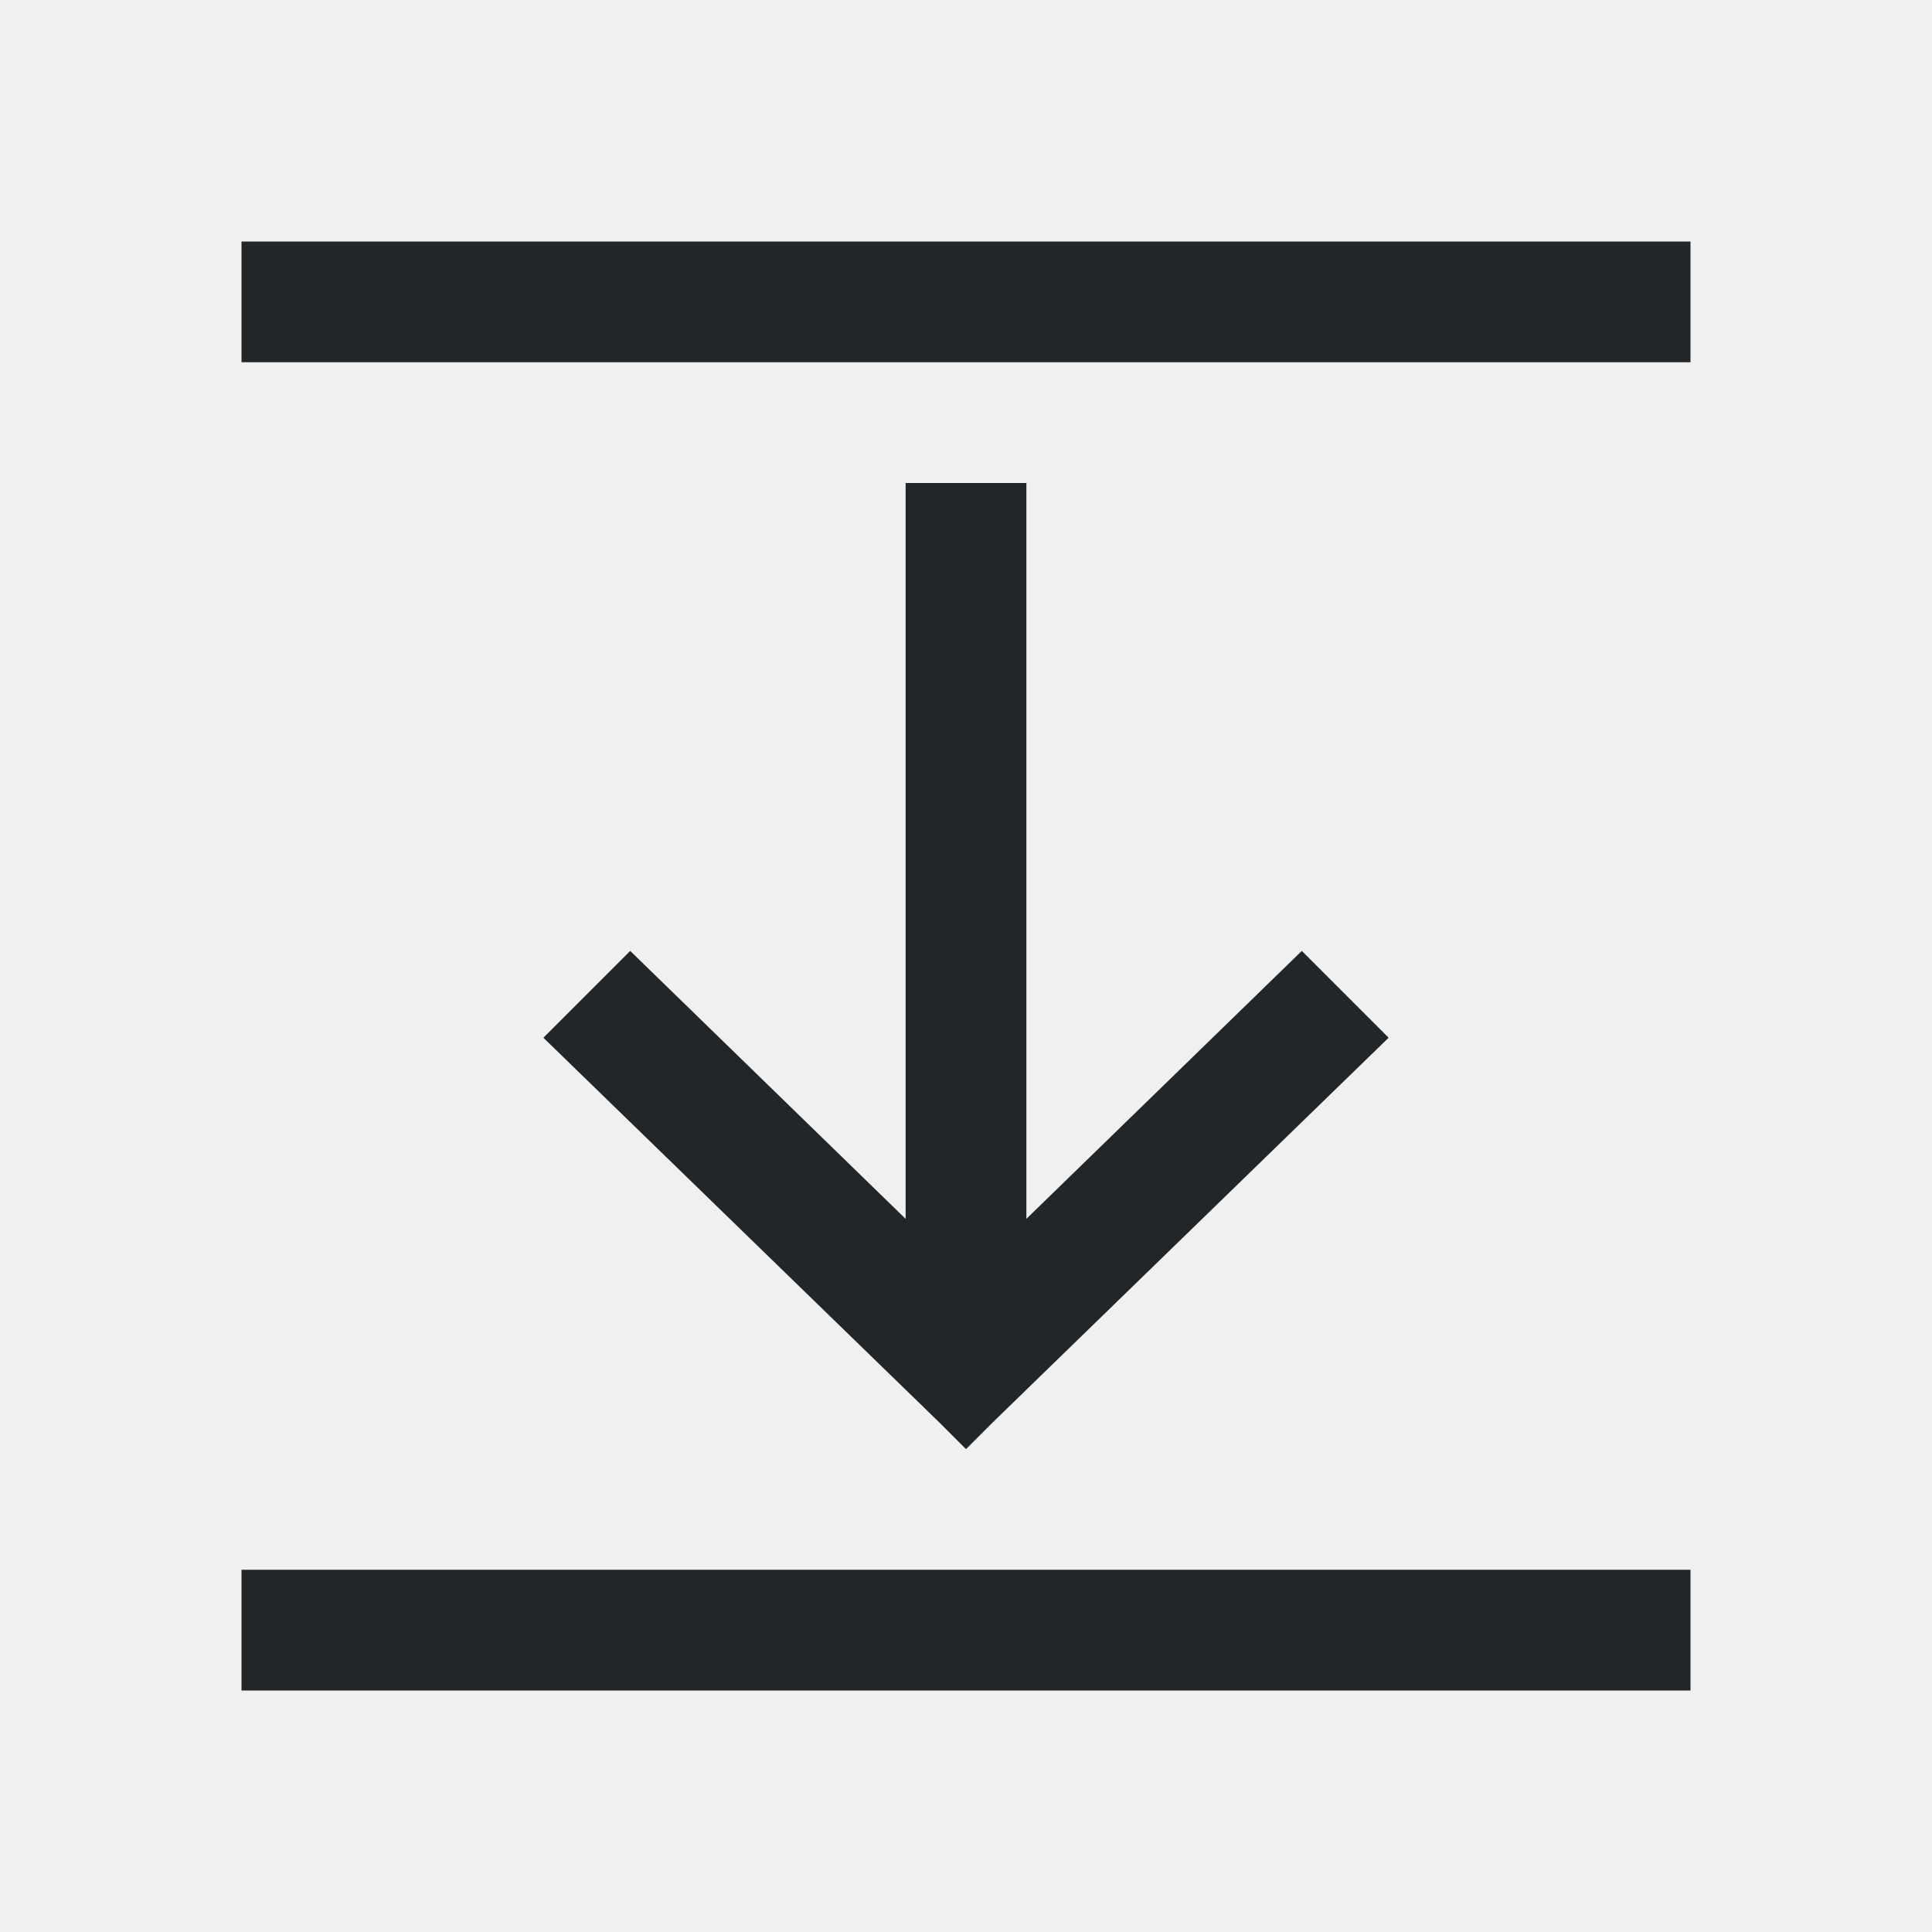
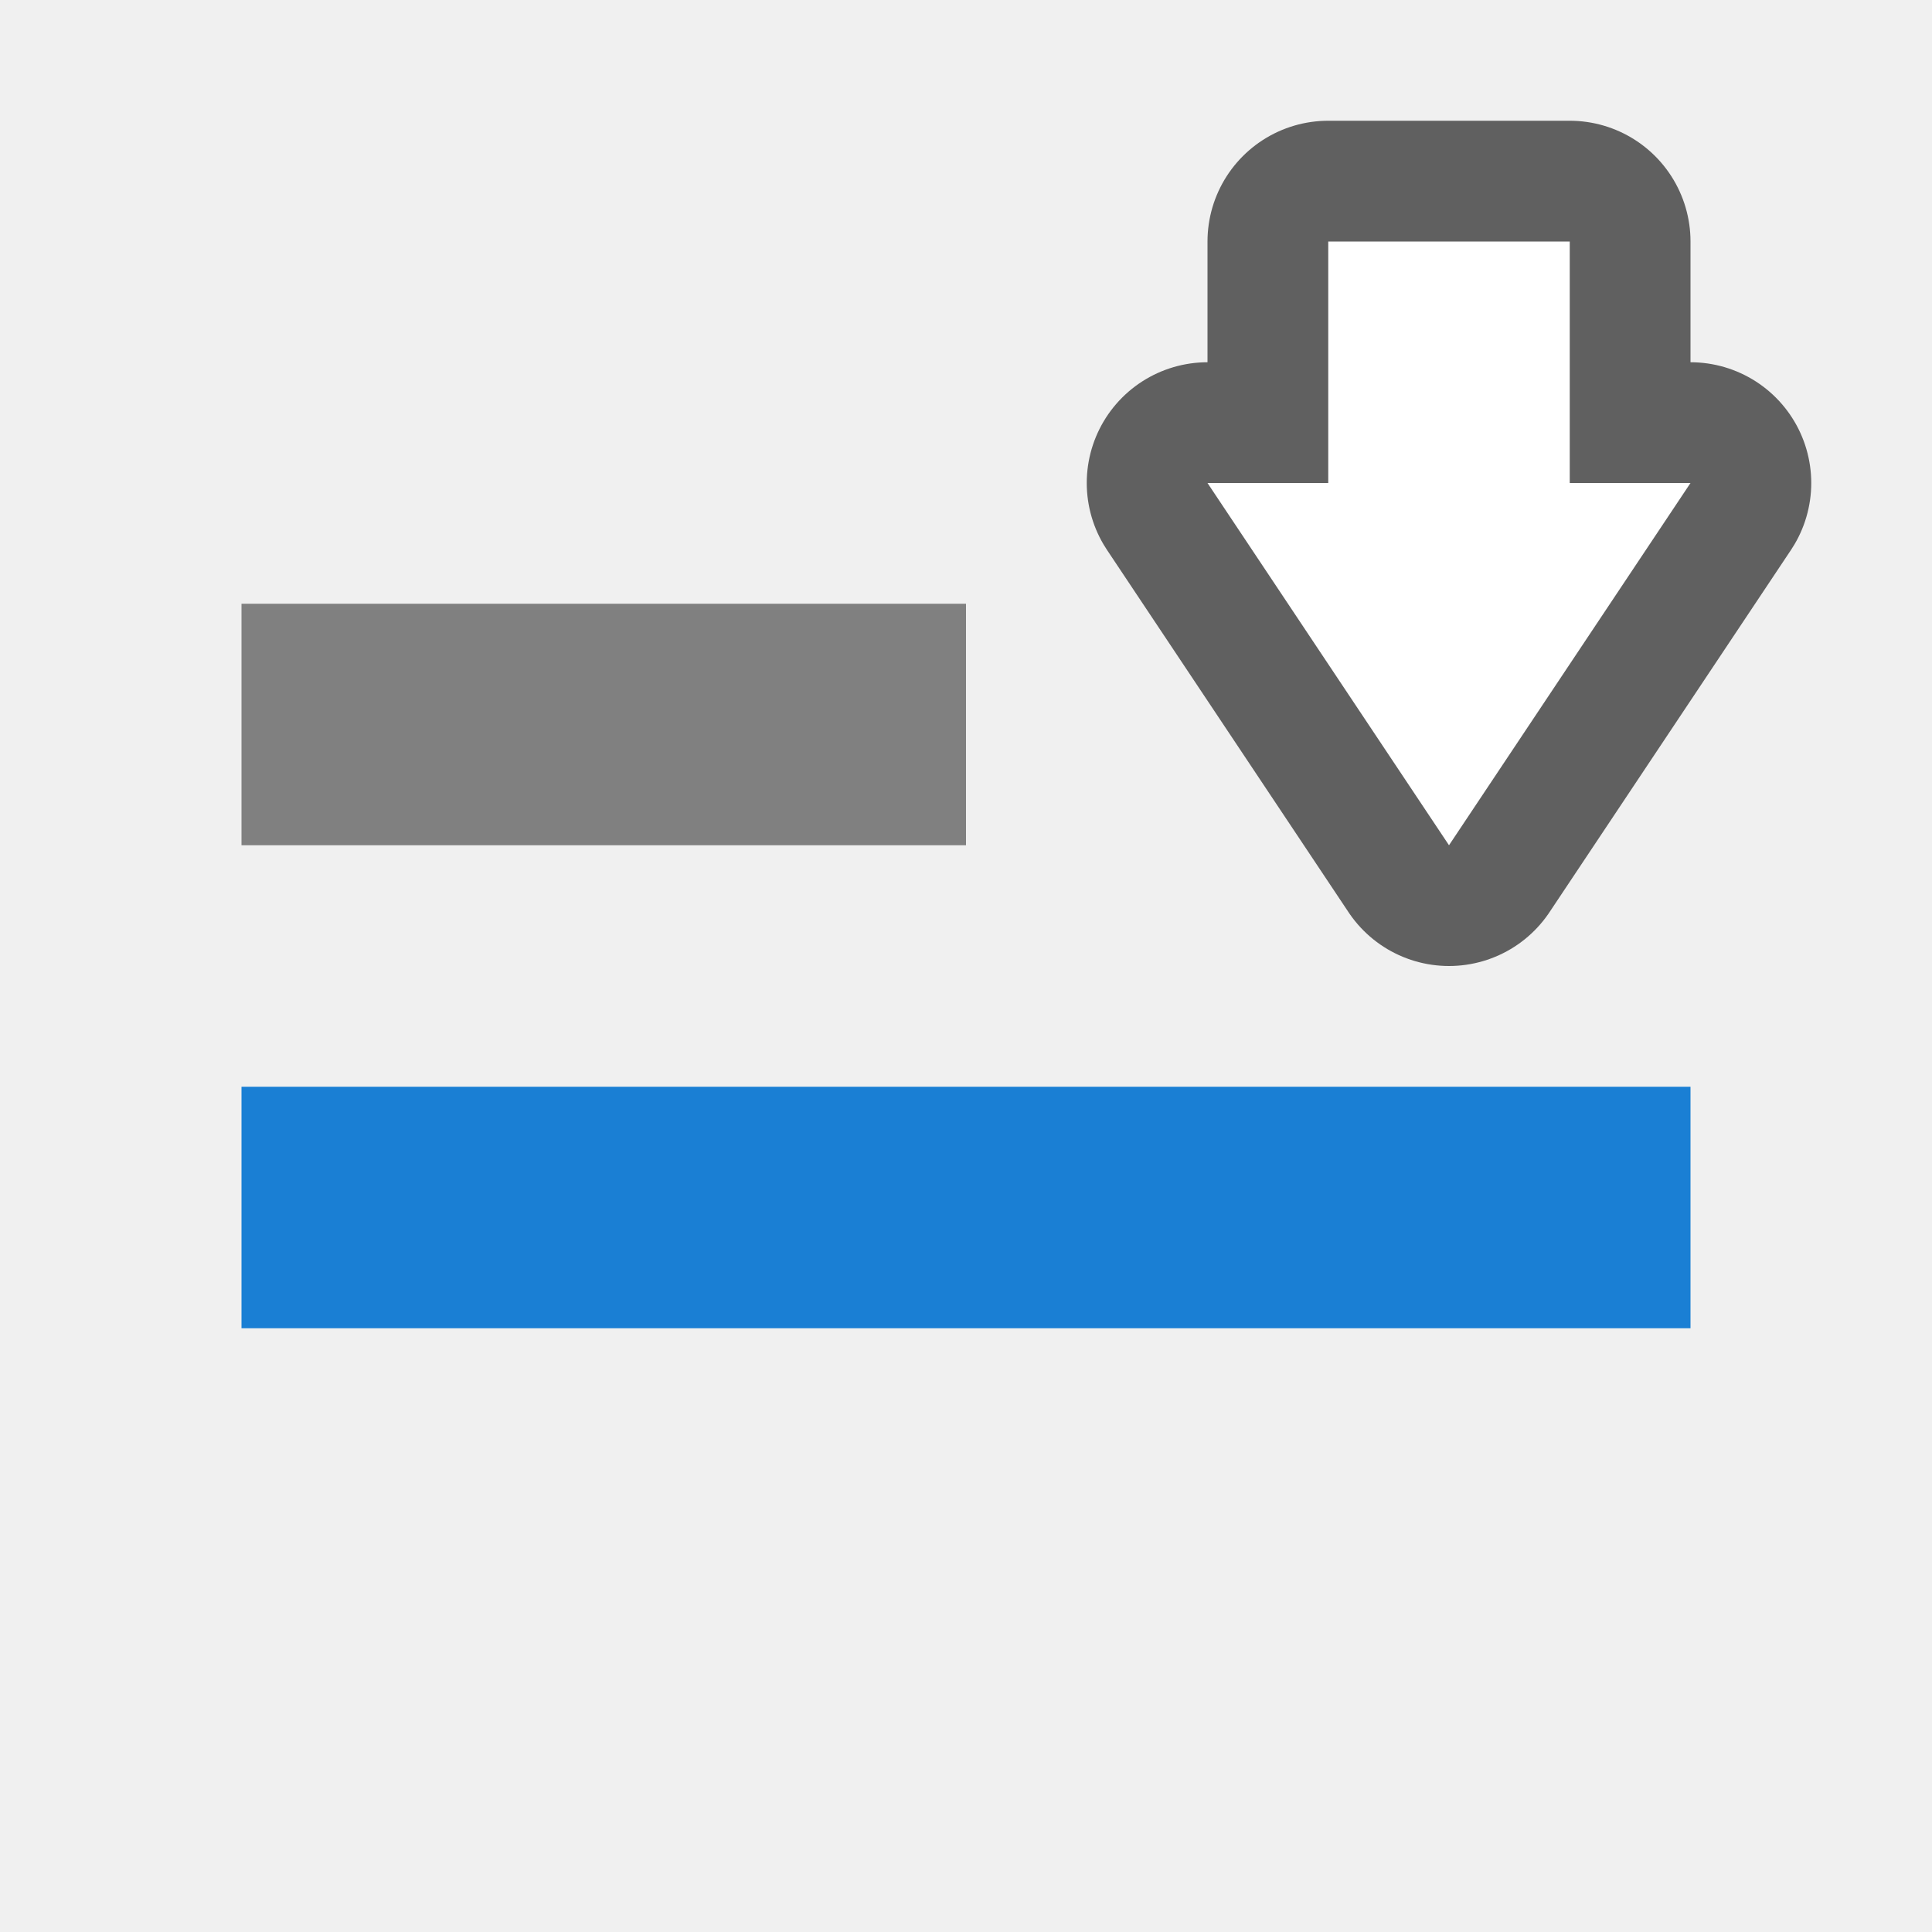
- <svg xmlns="http://www.w3.org/2000/svg" viewBox="0 0 16 16">/&gt;<path d="m2 2v1h12v-1zm5.5 2v6.094l-2.281-2.219-.719.719 3.281 3.188.219.219.219-.219 3.281-3.188-.719-.719-2.281 2.219v-6.094zm-5.5 9v1h12v-1z" fill="#232629" />
+ <svg xmlns="http://www.w3.org/2000/svg" viewBox="0 0 16 16" version="1.1" id="svg4">
+   <defs id="defs8" />
+   <path id="path856" d="M 12,7 10,4 h 1 V 2 h 2 v 2 h 1 z" style="opacity:0.6;fill:#000000;fill-opacity:1;stroke:#000000;stroke-width:2;stroke-linecap:butt;stroke-linejoin:round;stroke-miterlimit:4;stroke-dasharray:none;stroke-opacity:1" />
+   <path style="fill:#ffffff;fill-opacity:1;stroke:none;stroke-width:1px;stroke-linecap:butt;stroke-linejoin:miter;stroke-opacity:1" d="M 12,7 10,4 h 1 V 2 h 2 v 2 h 1 z" id="path834" />
+   <rect y="9" x="2" height="2" width="12" id="rect839" style="opacity:1;fill:#1a7fd4;fill-opacity:1;stroke:none;stroke-width:0.454;stroke-miterlimit:4;stroke-dasharray:none;stroke-dashoffset:0;stroke-opacity:1" />
+   <rect y="5" x="2" height="2" width="6" id="rect835" style="opacity:1;fill:#808080;fill-opacity:1;stroke:none;stroke-width:0.321;stroke-miterlimit:4;stroke-dasharray:none;stroke-dashoffset:0;stroke-opacity:1" />
</svg>
